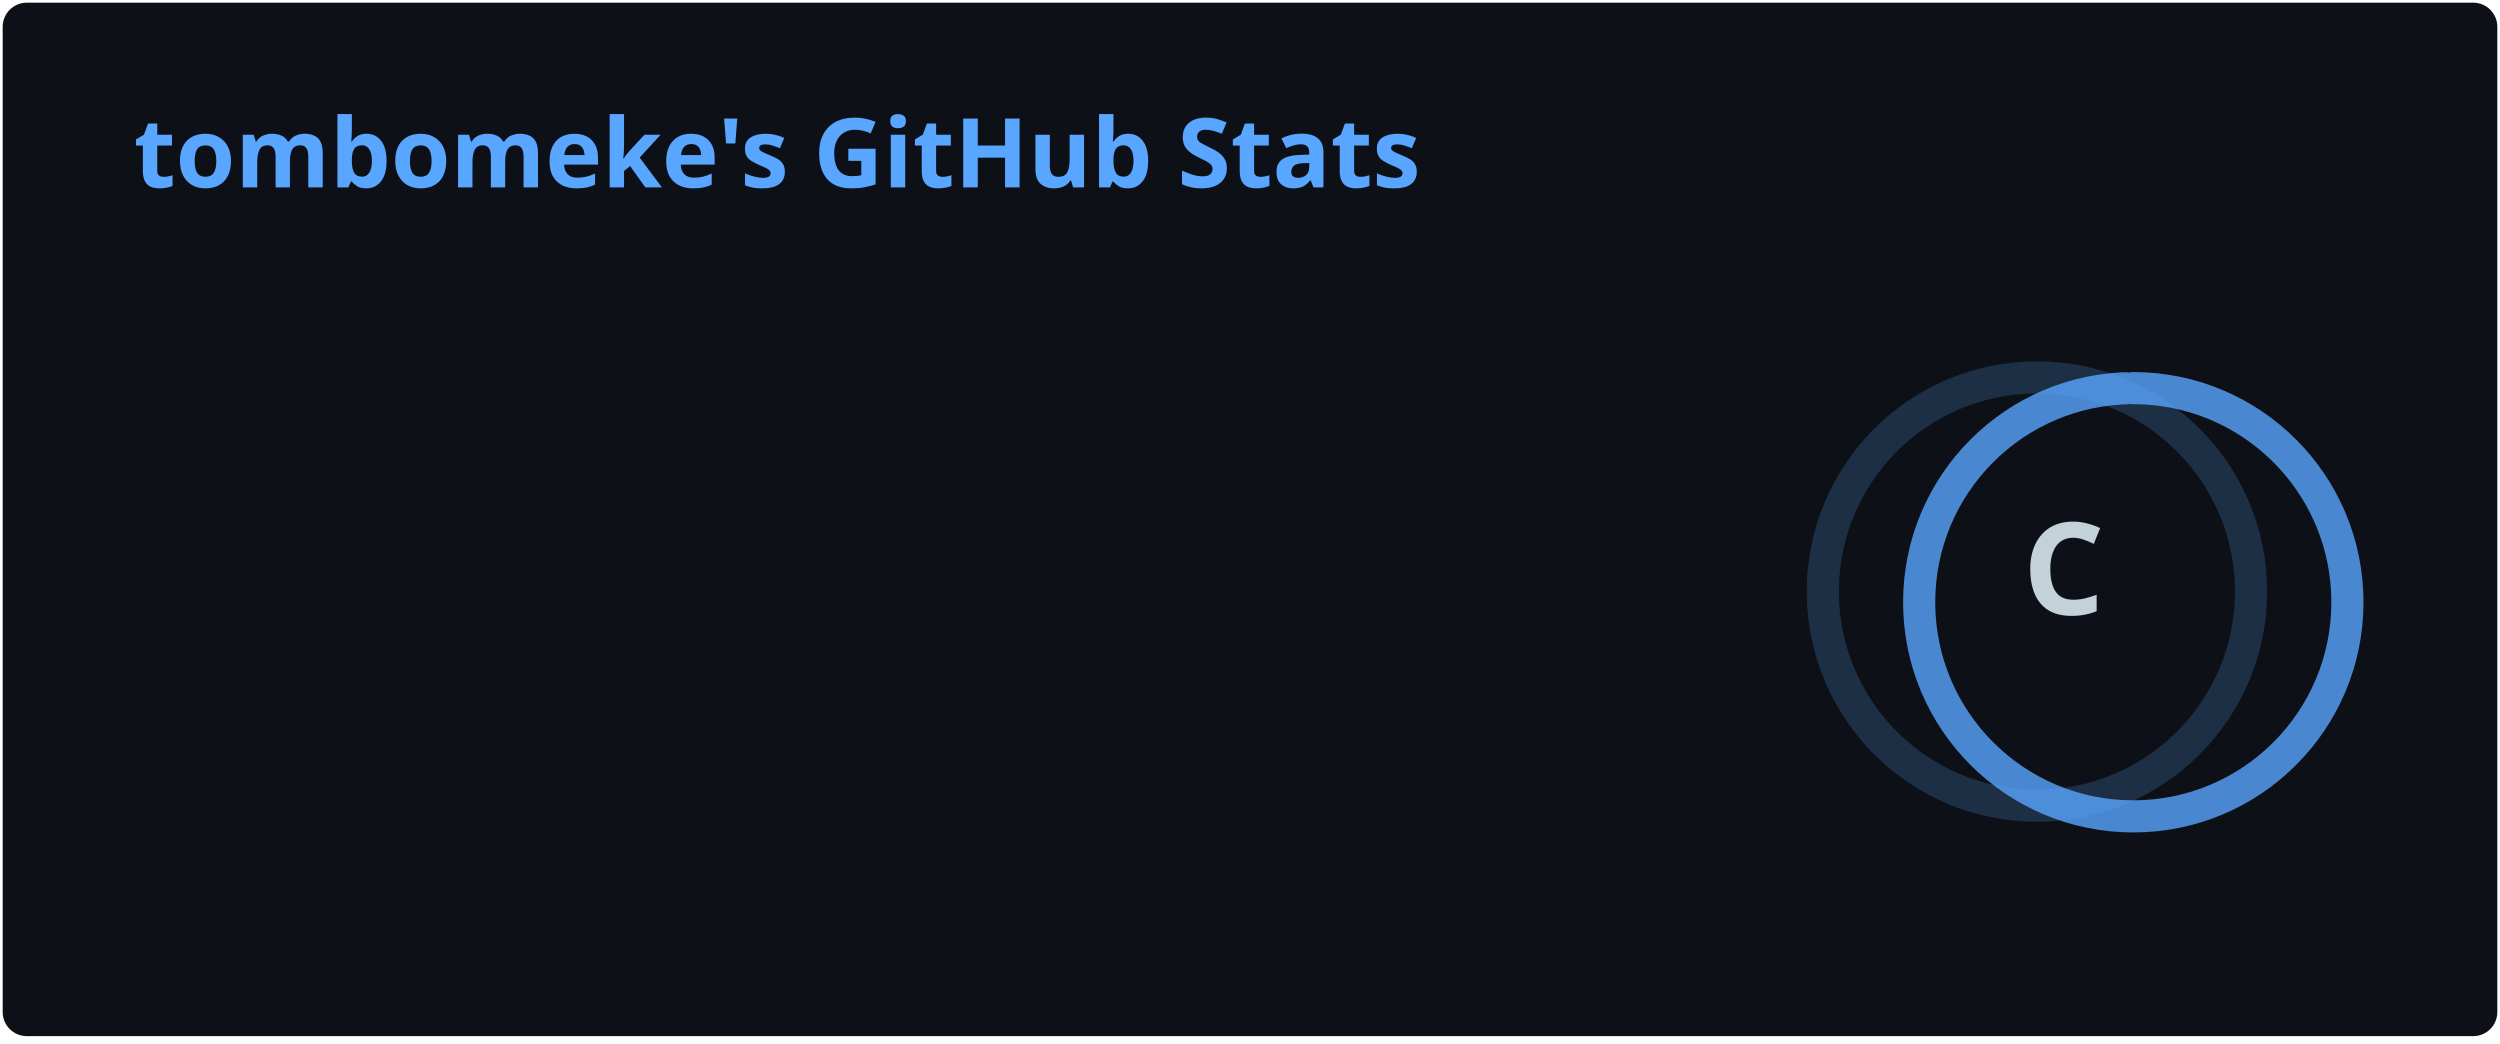
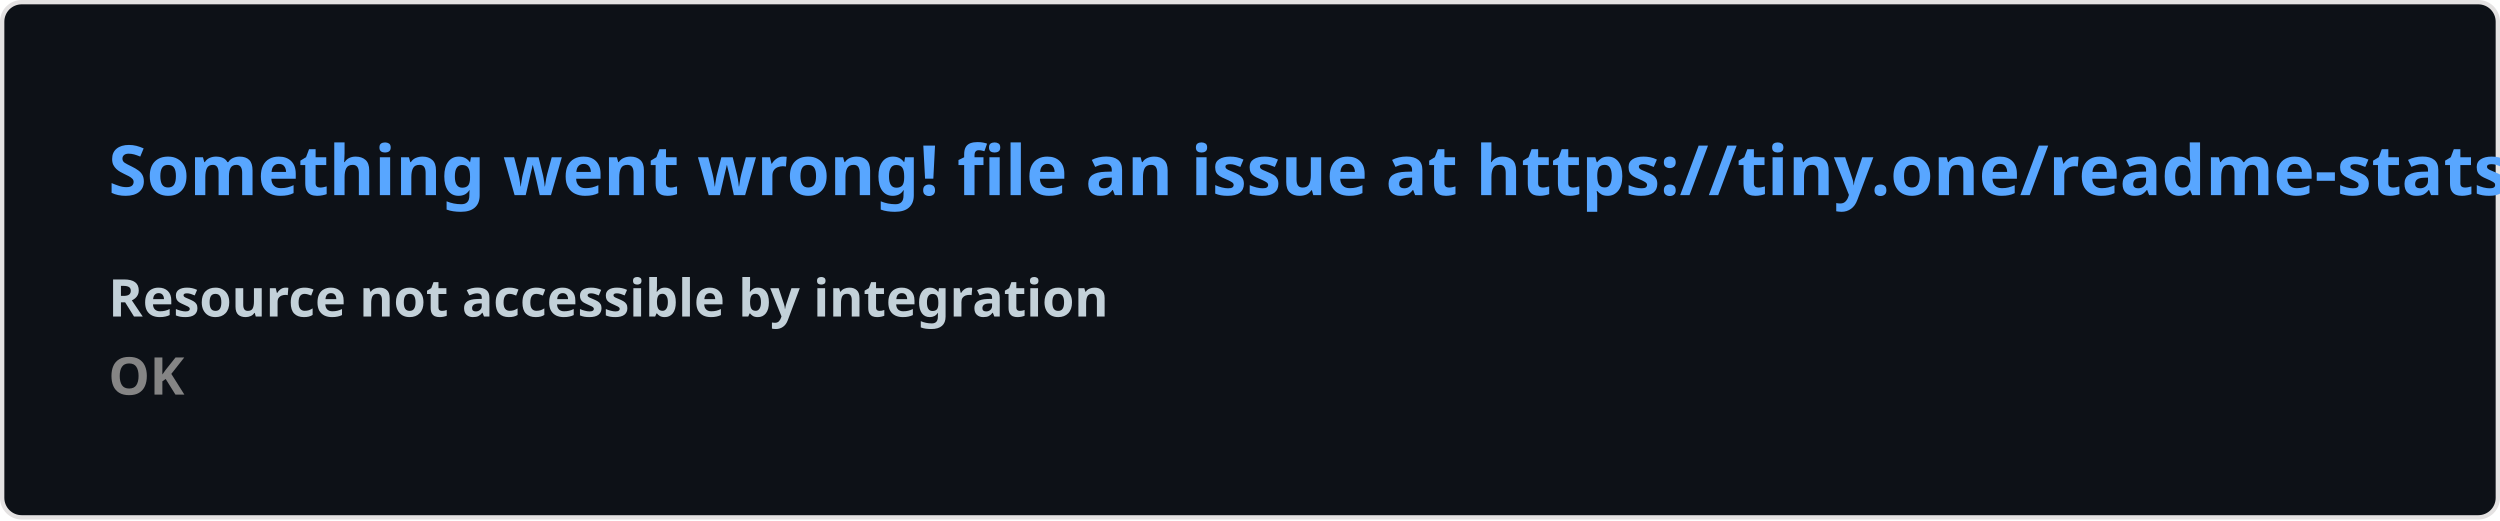
- <svg xmlns="http://www.w3.org/2000/svg" width="467" height="195" viewBox="0 0 467 195" fill="none" role="img" aria-labelledby="descId">
+ <svg xmlns="http://www.w3.org/2000/svg" width="576.5" height="120" viewBox="0 0 576.5 120" fill="#0D1117">
  <style>
-           .header {
-             font: 600 18px 'Segoe UI', Ubuntu, Sans-Serif;
-             fill: #58A6FF;
-             animation: fadeInAnimation 0.8s ease-in-out forwards;
-           }
-           @supports(-moz-appearance: auto) {
-             /* Selector detects Firefox */
-             .header { font-size: 15.5px; }
-           }
-           
-     .stat {
-       font: 600 14px 'Segoe UI', Ubuntu, "Helvetica Neue", Sans-Serif; fill: #C3D1D9;
-     }
-     @supports(-moz-appearance: auto) {
-       /* Selector detects Firefox */
-       .stat { font-size:12px; }
-     }
-     .stagger {
-       opacity: 0;
-       animation: fadeInAnimation 0.3s ease-in-out forwards;
-     }
-     .rank-text {
-       font: 800 24px 'Segoe UI', Ubuntu, Sans-Serif; fill: #C3D1D9;
-       animation: scaleInAnimation 0.3s ease-in-out forwards;
-     }
-     .rank-percentile-header {
-       font-size: 14px;
-     }
-     .rank-percentile-text {
-       font-size: 16px;
-     }
-     
-     .not_bold { font-weight: 400 }
-     .bold { font-weight: 700 }
-     .icon {
-       fill: #1F6FEB;
-       display: block;
-     }
- 
-     .rank-circle-rim {
-       stroke: #58A6FF;
-       fill: none;
-       stroke-width: 6;
-       opacity: 0.2;
-     }
-     .rank-circle {
-       stroke: #58A6FF;
-       stroke-dasharray: 250;
-       fill: none;
-       stroke-width: 6;
-       stroke-linecap: round;
-       opacity: 0.8;
-       transform-origin: -10px 8px;
-       transform: rotate(-90deg);
-       animation: rankAnimation 1s forwards ease-in-out;
-     }
-     
-     @keyframes rankAnimation {
-       from {
-         stroke-dashoffset: 251.327;
-       }
-       to {
-         stroke-dashoffset: 222.879;
-       }
-     }
-   
-   
- 
-           
-       /* Animations */
-       @keyframes scaleInAnimation {
-         from {
-           transform: translate(-5px, 5px) scale(0);
-         }
-         to {
-           transform: translate(-5px, 5px) scale(1);
-         }
-       }
-       @keyframes fadeInAnimation {
-         from {
-           opacity: 0;
-         }
-         to {
-           opacity: 1;
-         }
-       }
-     
-           
-         </style>
-   <rect data-testid="card-bg" x="0.5" y="0.5" rx="4.5" height="99%" stroke="#e4e2e2" width="466" fill="#0D1117" stroke-opacity="0" />
-   <g data-testid="card-title" transform="translate(25, 35)">
-     <g transform="translate(0, 0)">
-       <text x="0" y="0" class="header" data-testid="header">tombomeke's GitHub Stats</text>
-     </g>
-   </g>
-   <g data-testid="main-card-body" transform="translate(0, 55)">
-     <g data-testid="rank-circle" transform="translate(390.5, 47.5)">
-       <circle class="rank-circle-rim" cx="-10" cy="8" r="40" />
-       <circle class="rank-circle" cx="-10" cy="8" r="40" />
-       <g class="rank-text">
-         <text x="-5" y="3" alignment-baseline="central" dominant-baseline="central" text-anchor="middle" data-testid="level-rank-icon">
-           C
-         </text>
-       </g>
-     </g>
-     <svg x="0" y="0">
-       <g transform="translate(0, 0)">
-         <g class="stagger" style="animation-delay: 450ms" transform="translate(25, 0)">
-           <svg data-testid="icon" class="icon" viewBox="0 0 16 16" version="1.1" width="16" height="16">
-             <path fill-rule="evenodd" d="M8 .25a.75.75 0 01.673.418l1.882 3.815 4.21.612a.75.75 0 01.416 1.279l-3.046 2.97.719 4.192a.75.75 0 01-1.088.791L8 12.347l-3.766 1.98a.75.75 0 01-1.088-.79l.72-4.194L.818 6.374a.75.75 0 01.416-1.28l4.21-.611L7.327.668A.75.75 0 018 .25zm0 2.445L6.615 5.5a.75.75 0 01-.564.41l-3.097.45 2.24 2.184a.75.75 0 01.216.664l-.528 3.084 2.769-1.456a.75.75 0 01.698 0l2.77 1.456-.53-3.084a.75.75 0 01.216-.664l2.24-2.183-3.096-.45a.75.75 0 01-.564-.41L8 2.694v.001z" />
-           </svg>
-           <text class="stat  bold" x="25" y="12.5">Total Stars Earned:</text>
-           <text class="stat  bold" x="219.01" y="12.5" data-testid="stars">0</text>
-         </g>
-       </g>
-       <g transform="translate(0, 25)">
-         <g class="stagger" style="animation-delay: 600ms" transform="translate(25, 0)">
-           <svg data-testid="icon" class="icon" viewBox="0 0 16 16" version="1.1" width="16" height="16">
-             <path fill-rule="evenodd" d="M1.643 3.143L.427 1.927A.25.25 0 000 2.104V5.75c0 .138.112.25.25.25h3.646a.25.25 0 00.177-.427L2.715 4.215a6.5 6.5 0 11-1.18 4.458.75.75 0 10-1.493.154 8.001 8.001 0 101.6-5.684zM7.75 4a.75.75 0 01.75.75v2.992l2.028.812a.75.75 0 01-.557 1.392l-2.5-1A.75.75 0 017 8.25v-3.5A.75.75 0 017.75 4z" />
-           </svg>
-           <text class="stat  bold" x="25" y="12.5">Total Commits (last year):</text>
-           <text class="stat  bold" x="219.01" y="12.5" data-testid="commits">69</text>
-         </g>
-       </g>
-       <g transform="translate(0, 50)">
-         <g class="stagger" style="animation-delay: 750ms" transform="translate(25, 0)">
-           <svg data-testid="icon" class="icon" viewBox="0 0 16 16" version="1.1" width="16" height="16">
-             <path fill-rule="evenodd" d="M7.177 3.073L9.573.677A.25.25 0 0110 .854v4.792a.25.25 0 01-.427.177L7.177 3.427a.25.25 0 010-.354zM3.75 2.5a.75.75 0 100 1.5.75.75 0 000-1.5zm-2.25.75a2.25 2.25 0 113 2.122v5.256a2.251 2.251 0 11-1.5 0V5.372A2.25 2.25 0 011.5 3.25zM11 2.5h-1V4h1a1 1 0 011 1v5.628a2.251 2.251 0 101.5 0V5A2.5 2.5 0 0011 2.5zm1 10.25a.75.75 0 111.5 0 .75.75 0 01-1.5 0zM3.75 12a.75.75 0 100 1.5.75.75 0 000-1.5z" />
-           </svg>
-           <text class="stat  bold" x="25" y="12.5">Total PRs:</text>
-           <text class="stat  bold" x="219.01" y="12.5" data-testid="prs">1</text>
-         </g>
-       </g>
-       <g transform="translate(0, 75)">
-         <g class="stagger" style="animation-delay: 900ms" transform="translate(25, 0)">
-           <svg data-testid="icon" class="icon" viewBox="0 0 16 16" version="1.1" width="16" height="16">
-             <path fill-rule="evenodd" d="M8 1.5a6.5 6.5 0 100 13 6.5 6.5 0 000-13zM0 8a8 8 0 1116 0A8 8 0 010 8zm9 3a1 1 0 11-2 0 1 1 0 012 0zm-.25-6.25a.75.75 0 00-1.5 0v3.5a.75.75 0 001.5 0v-3.5z" />
-           </svg>
-           <text class="stat  bold" x="25" y="12.5">Total Issues:</text>
-           <text class="stat  bold" x="219.01" y="12.5" data-testid="issues">0</text>
-         </g>
-       </g>
-       <g transform="translate(0, 100)">
-         <g class="stagger" style="animation-delay: 1050ms" transform="translate(25, 0)">
-           <svg data-testid="icon" class="icon" viewBox="0 0 16 16" version="1.1" width="16" height="16">
-             <path fill-rule="evenodd" d="M2 2.5A2.5 2.5 0 014.5 0h8.75a.75.75 0 01.75.75v12.5a.75.75 0 01-.75.75h-2.5a.75.75 0 110-1.5h1.75v-2h-8a1 1 0 00-.714 1.7.75.75 0 01-1.072 1.05A2.495 2.495 0 012 11.5v-9zm10.5-1V9h-8c-.356 0-.694.074-1 .208V2.5a1 1 0 011-1h8zM5 12.25v3.25a.25.25 0 00.4.2l1.45-1.087a.25.25 0 01.3 0L8.6 15.7a.25.25 0 00.4-.2v-3.25a.25.25 0 00-.25-.25h-3.5a.25.25 0 00-.25.25z" />
-           </svg>
-           <text class="stat  bold" x="25" y="12.5">Contributed to (last year):</text>
-           <text class="stat  bold" x="219.01" y="12.5" data-testid="contribs">3</text>
-         </g>
-       </g>
-     </svg>
-   </g>
+     .text { font: 600 16px 'Segoe UI', Ubuntu, Sans-Serif; fill: #58A6FF }
+     .small { font: 600 12px 'Segoe UI', Ubuntu, Sans-Serif; fill: #C3D1D9 }
+     .gray { fill: #858585 }
+     </style>
+   <rect x="0.5" y="0.5" width="575.5" height="99%" rx="4.5" fill="#0D1117" stroke="#e4e2e2" />
+   <text x="25" y="45" class="text">Something went wrong! file an issue at https://tiny.one/readme-stats</text>
+   <text data-testid="message" x="25" y="55" class="text small">
+     <tspan x="25" dy="18">Resource not accessible by integration</tspan>
+     <tspan x="25" dy="18" class="gray">OK</tspan>
+   </text>
</svg>
